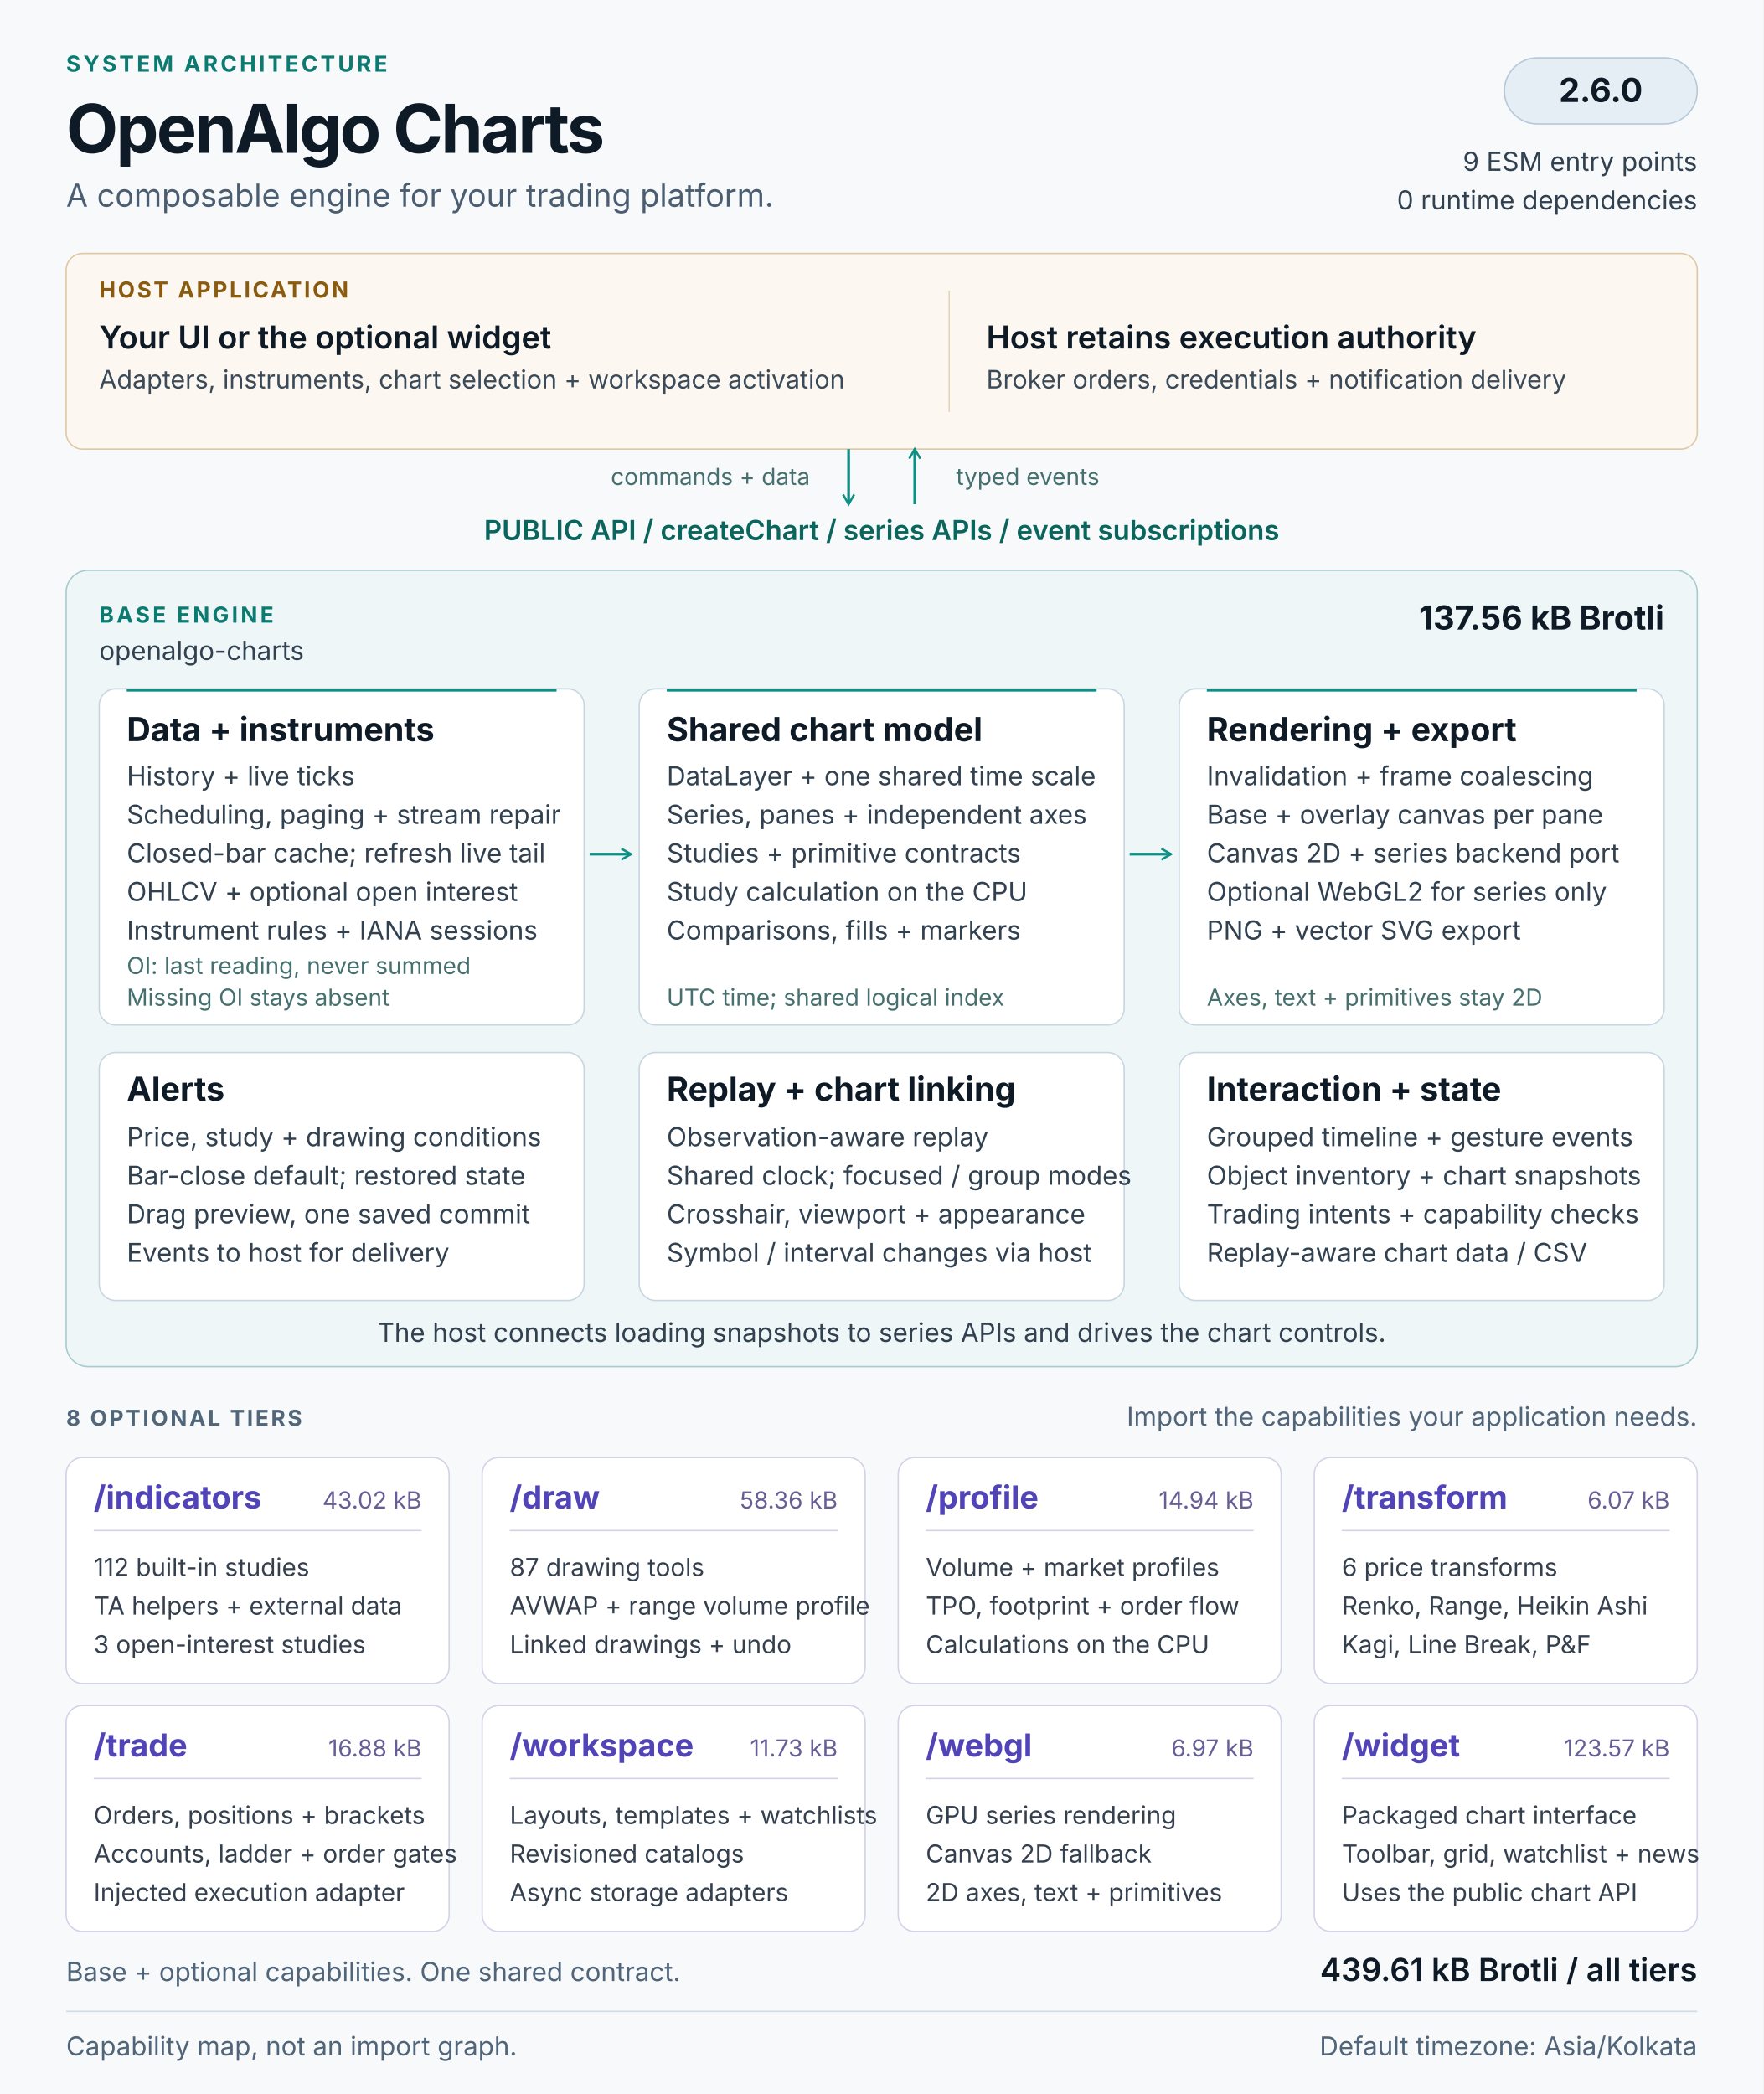
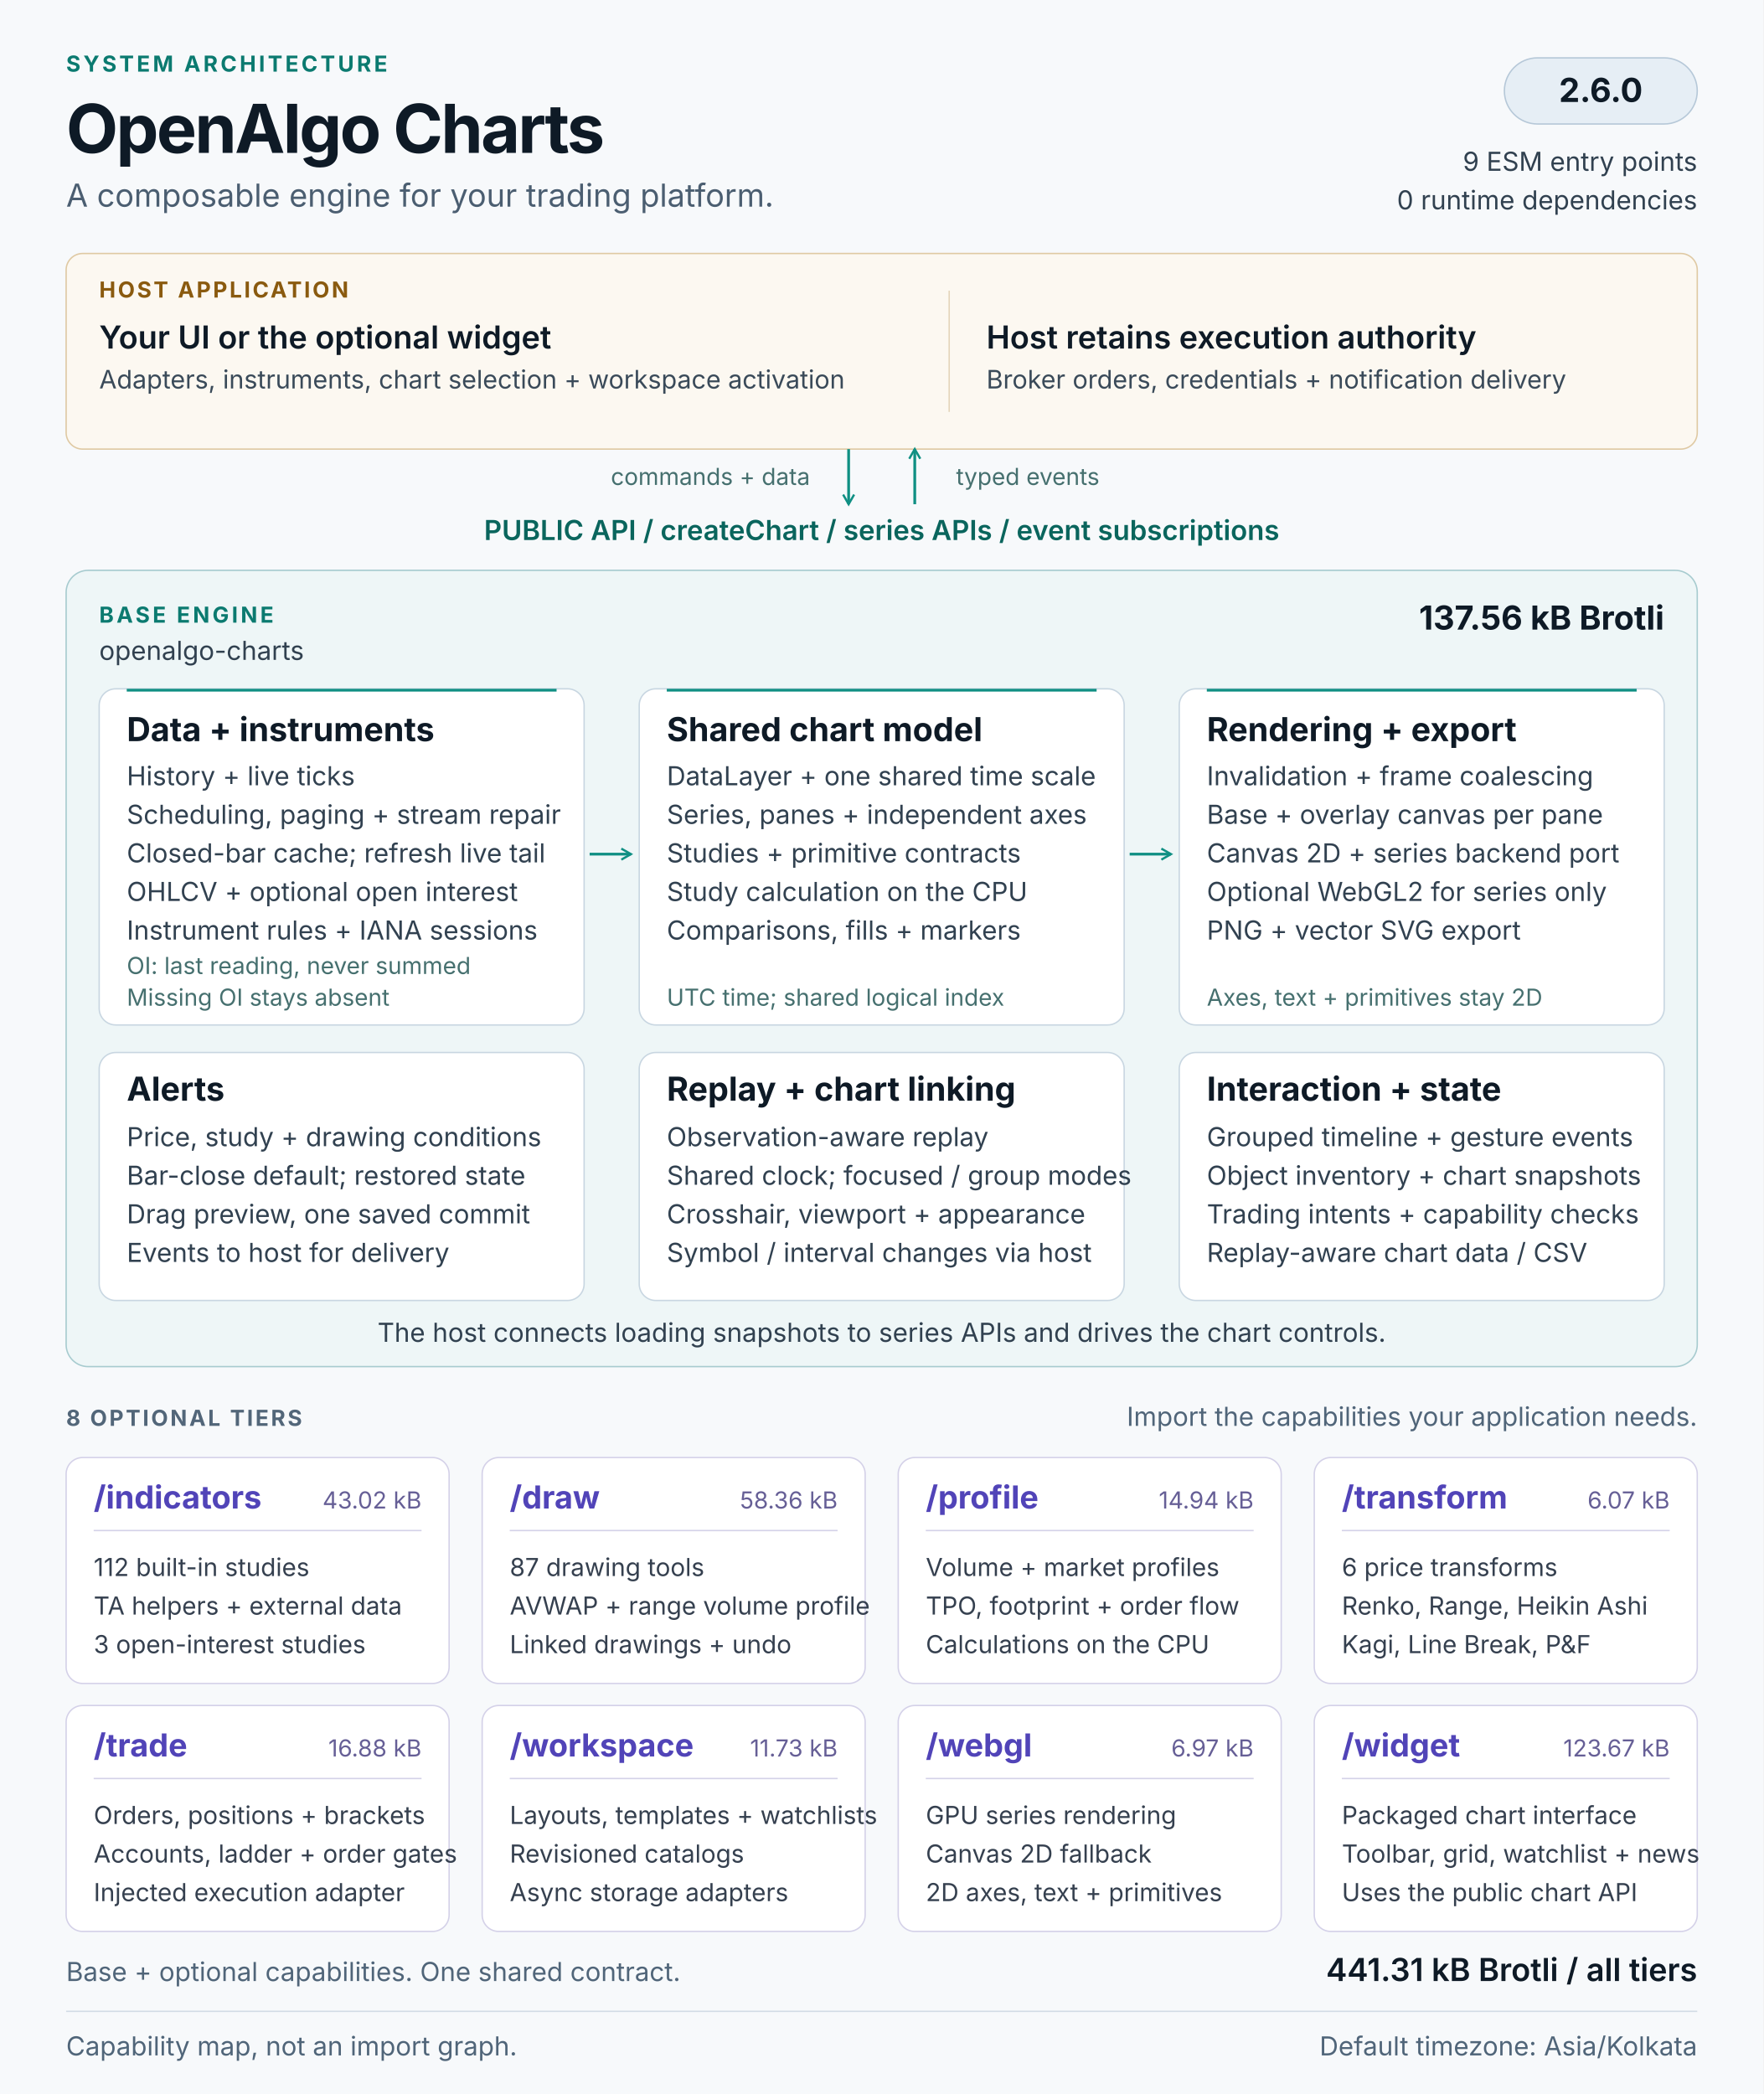
<svg xmlns="http://www.w3.org/2000/svg" width="1280" height="1520" viewBox="0 0 1280 1520" role="img" aria-labelledby="architecture-title architecture-description">
  <defs>
    <marker id="flow-arrow" viewBox="0 0 10 10" refX="8" refY="5" markerWidth="5" markerHeight="5" orient="auto-start-reverse">
      <path d="M1 1L8 5L1 9" fill="none" stroke="#0f8f83" stroke-width="1.6" />
    </marker>
  </defs>
  <style>
  text { font-family: 'Segoe UI', Inter, Arial, sans-serif; fill: #0e1a26; }
  .kicker { font-size: 16px; font-weight: 650; letter-spacing: 2px; fill: #0b7a70; }
  .heading { font-size: 49px; font-weight: 700; letter-spacing: -1.5px; }
  .subtitle { font-size: 23px; fill: #4b5e71; }
  .label { font-size: 16px; font-weight: 650; letter-spacing: 1.6px; fill: #526679; }
  .host-label { font-size: 16px; font-weight: 650; letter-spacing: 1.6px; fill: #8a5a0f; }
  .host-title { font-size: 23px; font-weight: 600; }
  .host-body { font-size: 18.5px; fill: #3a4a59; }
  .api { font-size: 20px; font-weight: 600; fill: #0a655d; }
  .panel-title { font-size: 24px; font-weight: 650; }
  .body { font-size: 19px; fill: #314150; }
  .note { font-size: 17px; fill: #46706f; }
  .tier-title { font-size: 23px; font-weight: 650; fill: #5144b8; }
  .tier-size { font-size: 17px; fill: #665f96; }
  .tier-body { font-size: 18px; fill: #35404f; }
  .footer { font-size: 19px; fill: #506579; }
</style>
  <rect width="1280" height="1520" fill="#f7f9fb" />
  <text x="48" y="52" class="kicker">SYSTEM ARCHITECTURE</text>
  <text x="48" y="111" class="heading">OpenAlgo Charts</text>
  <text x="48" y="150" class="subtitle">A composable engine for your trading platform.</text>
  <rect x="1092" y="42" width="140" height="48" rx="24" fill="#e6eef5" stroke="#b6c8d8" />
  <text x="1162" y="74" class="panel-title" text-anchor="middle">2.6.0</text>
  <text x="1232" y="124" class="body" text-anchor="end">9 ESM entry points</text>
  <text x="1232" y="152" class="body" text-anchor="end">0 runtime dependencies</text>
  <g id="host" data-panel="true">
    <rect x="48" y="184" width="1184" height="142" rx="12" fill="#fcf8f1" stroke="#dfc9a3" />
    <text x="72" y="216" class="host-label">HOST APPLICATION</text>
    <text x="72" y="253" class="host-title">Your UI or the optional widget</text>
    <text x="72" y="282" class="host-body">Adapters, instruments, chart selection + workspace activation</text>
    <path d="M689 211v88" stroke="#e4d5ba" />
    <text x="716" y="253" class="host-title">Host retains execution authority</text>
    <text x="716" y="282" class="host-body">Broker orders, credentials + notification delivery</text>
  </g>
  <path d="M616 326v40" stroke="#0f8f83" stroke-width="2" fill="none" marker-end="url(#flow-arrow)" />
  <path d="M664 366v-40" stroke="#0f8f83" stroke-width="2" fill="none" marker-end="url(#flow-arrow)" />
  <text x="588" y="352" class="note" text-anchor="end">commands + data</text>
  <text x="694" y="352" class="note">typed events</text>
  <text x="640" y="392" class="api" text-anchor="middle">PUBLIC API  /  createChart  /  series APIs  /  event subscriptions</text>
  <g id="base-engine">
    <rect x="48" y="414" width="1184" height="578" rx="16" fill="#eef6f7" stroke="#a7cbcf" />
    <text x="72" y="452" class="kicker">BASE ENGINE</text>
    <text x="72" y="479" class="body">openalgo-charts</text>
    <text x="1208" y="457" class="panel-title" text-anchor="end">137.56 kB Brotli</text>
    <g id="data-pipeline" data-panel="true">
      <rect x="72" y="500" width="352" height="244" rx="12" fill="#ffffff" stroke="#c8d6e1" />
      <path d="M92 501h312" stroke="#0f8f83" stroke-width="2" />
      <text x="92" y="538" class="panel-title">Data + instruments</text>
      <text x="92" y="570" class="body">History + live ticks</text>
      <text x="92" y="598" class="body">Scheduling, paging + stream repair</text>
      <text x="92" y="626" class="body">Closed-bar cache; refresh live tail</text>
      <text x="92" y="654" class="body">OHLCV + optional open interest</text>
      <text x="92" y="682" class="body">Instrument rules + IANA sessions</text>
      <text x="92" y="707" class="note">OI: last reading, never summed</text>
      <text x="92" y="730" class="note">Missing OI stays absent</text>
    </g>
    <g id="chart-model" data-panel="true">
      <rect x="464" y="500" width="352" height="244" rx="12" fill="#ffffff" stroke="#c8d6e1" />
      <path d="M484 501h312" stroke="#0f8f83" stroke-width="2" />
      <text x="484" y="538" class="panel-title">Shared chart model</text>
      <text x="484" y="570" class="body">DataLayer + one shared time scale</text>
      <text x="484" y="598" class="body">Series, panes + independent axes</text>
      <text x="484" y="626" class="body">Studies + primitive contracts</text>
      <text x="484" y="654" class="body">Study calculation on the CPU</text>
      <text x="484" y="682" class="body">Comparisons, fills + markers</text>
      <text x="484" y="730" class="note">UTC time; shared logical index</text>
    </g>
    <g id="rendering" data-panel="true">
      <rect x="856" y="500" width="352" height="244" rx="12" fill="#ffffff" stroke="#c8d6e1" />
      <path d="M876 501h312" stroke="#0f8f83" stroke-width="2" />
      <text x="876" y="538" class="panel-title">Rendering + export</text>
      <text x="876" y="570" class="body">Invalidation + frame coalescing</text>
      <text x="876" y="598" class="body">Base + overlay canvas per pane</text>
      <text x="876" y="626" class="body">Canvas 2D + series backend port</text>
      <text x="876" y="654" class="body">Optional WebGL2 for series only</text>
      <text x="876" y="682" class="body">PNG + vector SVG export</text>
      <text x="876" y="730" class="note">Axes, text + primitives stay 2D</text>
    </g>
    <path d="M428 620h30" stroke="#0f8f83" stroke-width="2" fill="none" marker-end="url(#flow-arrow)" />
    <path d="M820 620h30" stroke="#0f8f83" stroke-width="2" fill="none" marker-end="url(#flow-arrow)" />
    <g id="alerts" data-panel="true">
      <rect x="72" y="764" width="352" height="180" rx="12" fill="#ffffff" stroke="#c8d6e1" />
      <text x="92" y="799" class="panel-title">Alerts</text>
      <text x="92" y="832" class="body">Price, study + drawing conditions</text>
      <text x="92" y="860" class="body">Bar-close default; restored state</text>
      <text x="92" y="888" class="body">Drag preview, one saved commit</text>
      <text x="92" y="916" class="body">Events to host for delivery</text>
    </g>
    <g id="replay-linking" data-panel="true">
      <rect x="464" y="764" width="352" height="180" rx="12" fill="#ffffff" stroke="#c8d6e1" />
      <text x="484" y="799" class="panel-title">Replay + chart linking</text>
      <text x="484" y="832" class="body">Observation-aware replay</text>
      <text x="484" y="860" class="body">Shared clock; focused / group modes</text>
      <text x="484" y="888" class="body">Crosshair, viewport + appearance</text>
      <text x="484" y="916" class="body">Symbol / interval changes via host</text>
    </g>
    <g id="interaction-state" data-panel="true">
      <rect x="856" y="764" width="352" height="180" rx="12" fill="#ffffff" stroke="#c8d6e1" />
      <text x="876" y="799" class="panel-title">Interaction + state</text>
      <text x="876" y="832" class="body">Grouped timeline + gesture events</text>
      <text x="876" y="860" class="body">Object inventory + chart snapshots</text>
      <text x="876" y="888" class="body">Trading intents + capability checks</text>
      <text x="876" y="916" class="body">Replay-aware chart data / CSV</text>
    </g>
    <text x="640" y="974" class="body" text-anchor="middle">The host connects loading snapshots to series APIs and drives the chart controls.</text>
  </g>
  <text x="48" y="1035" class="label">8 OPTIONAL TIERS</text>
  <text x="1232" y="1035" class="footer" text-anchor="end">Import the capabilities your application needs.</text>
  <g id="tier-indicators" data-panel="true">
    <rect x="48" y="1058" width="278" height="164" rx="12" fill="#ffffff" stroke="#d4d1e8" />
    <text x="68" y="1095" class="tier-title">/indicators</text>
    <text x="306" y="1095" class="tier-size" text-anchor="end">43.02 kB</text>
    <path d="M68 1111h238" stroke="#d4d1e8" />
    <text x="68" y="1144" class="tier-body">112 built-in studies</text>
    <text x="68" y="1172" class="tier-body">TA helpers + external data</text>
    <text x="68" y="1200" class="tier-body">3 open-interest studies</text>
  </g>
  <g id="tier-draw" data-panel="true">
    <rect x="350" y="1058" width="278" height="164" rx="12" fill="#ffffff" stroke="#d4d1e8" />
    <text x="370" y="1095" class="tier-title">/draw</text>
    <text x="608" y="1095" class="tier-size" text-anchor="end">58.36 kB</text>
    <path d="M370 1111h238" stroke="#d4d1e8" />
    <text x="370" y="1144" class="tier-body">87 drawing tools</text>
    <text x="370" y="1172" class="tier-body">AVWAP + range volume profile</text>
    <text x="370" y="1200" class="tier-body">Linked drawings + undo</text>
  </g>
  <g id="tier-profile" data-panel="true">
    <rect x="652" y="1058" width="278" height="164" rx="12" fill="#ffffff" stroke="#d4d1e8" />
    <text x="672" y="1095" class="tier-title">/profile</text>
    <text x="910" y="1095" class="tier-size" text-anchor="end">14.94 kB</text>
    <path d="M672 1111h238" stroke="#d4d1e8" />
    <text x="672" y="1144" class="tier-body">Volume + market profiles</text>
    <text x="672" y="1172" class="tier-body">TPO, footprint + order flow</text>
    <text x="672" y="1200" class="tier-body">Calculations on the CPU</text>
  </g>
  <g id="tier-transform" data-panel="true">
    <rect x="954" y="1058" width="278" height="164" rx="12" fill="#ffffff" stroke="#d4d1e8" />
    <text x="974" y="1095" class="tier-title">/transform</text>
    <text x="1212" y="1095" class="tier-size" text-anchor="end">6.07 kB</text>
    <path d="M974 1111h238" stroke="#d4d1e8" />
    <text x="974" y="1144" class="tier-body">6 price transforms</text>
    <text x="974" y="1172" class="tier-body">Renko, Range, Heikin Ashi</text>
    <text x="974" y="1200" class="tier-body">Kagi, Line Break, P&amp;F</text>
  </g>
  <g id="tier-trade" data-panel="true">
    <rect x="48" y="1238" width="278" height="164" rx="12" fill="#ffffff" stroke="#d4d1e8" />
    <text x="68" y="1275" class="tier-title">/trade</text>
    <text x="306" y="1275" class="tier-size" text-anchor="end">16.88 kB</text>
    <path d="M68 1291h238" stroke="#d4d1e8" />
    <text x="68" y="1324" class="tier-body">Orders, positions + brackets</text>
    <text x="68" y="1352" class="tier-body">Accounts, ladder + order gates</text>
    <text x="68" y="1380" class="tier-body">Injected execution adapter</text>
  </g>
  <g id="tier-workspace" data-panel="true">
    <rect x="350" y="1238" width="278" height="164" rx="12" fill="#ffffff" stroke="#d4d1e8" />
    <text x="370" y="1275" class="tier-title">/workspace</text>
    <text x="608" y="1275" class="tier-size" text-anchor="end">11.73 kB</text>
    <path d="M370 1291h238" stroke="#d4d1e8" />
    <text x="370" y="1324" class="tier-body">Layouts, templates + watchlists</text>
    <text x="370" y="1352" class="tier-body">Revisioned catalogs</text>
    <text x="370" y="1380" class="tier-body">Async storage adapters</text>
  </g>
  <g id="tier-webgl" data-panel="true">
    <rect x="652" y="1238" width="278" height="164" rx="12" fill="#ffffff" stroke="#d4d1e8" />
    <text x="672" y="1275" class="tier-title">/webgl</text>
    <text x="910" y="1275" class="tier-size" text-anchor="end">6.97 kB</text>
    <path d="M672 1291h238" stroke="#d4d1e8" />
    <text x="672" y="1324" class="tier-body">GPU series rendering</text>
    <text x="672" y="1352" class="tier-body">Canvas 2D fallback</text>
    <text x="672" y="1380" class="tier-body">2D axes, text + primitives</text>
  </g>
  <g id="tier-widget" data-panel="true">
    <rect x="954" y="1238" width="278" height="164" rx="12" fill="#ffffff" stroke="#d4d1e8" />
    <text x="974" y="1275" class="tier-title">/widget</text>
-     <text x="1212" y="1275" class="tier-size" text-anchor="end">123.57 kB</text>
+     <text x="1212" y="1275" class="tier-size" text-anchor="end">123.67 kB</text>
    <path d="M974 1291h238" stroke="#d4d1e8" />
    <text x="974" y="1324" class="tier-body">Packaged chart interface</text>
    <text x="974" y="1352" class="tier-body">Toolbar, grid, watchlist + news</text>
    <text x="974" y="1380" class="tier-body">Uses the public chart API</text>
  </g>
  <text x="48" y="1438" class="footer">Base + optional capabilities. One shared contract.</text>
-   <text x="1232" y="1438" class="host-title" text-anchor="end">439.61 kB Brotli / all tiers</text>
+   <text x="1232" y="1438" class="host-title" text-anchor="end">441.31 kB Brotli / all tiers</text>
  <path d="M48 1460h1184" stroke="#d2dce5" />
  <text x="48" y="1492" class="footer">Capability map, not an import graph.</text>
  <text x="1232" y="1492" class="footer" text-anchor="end">Default timezone: Asia/Kolkata</text>
</svg>
